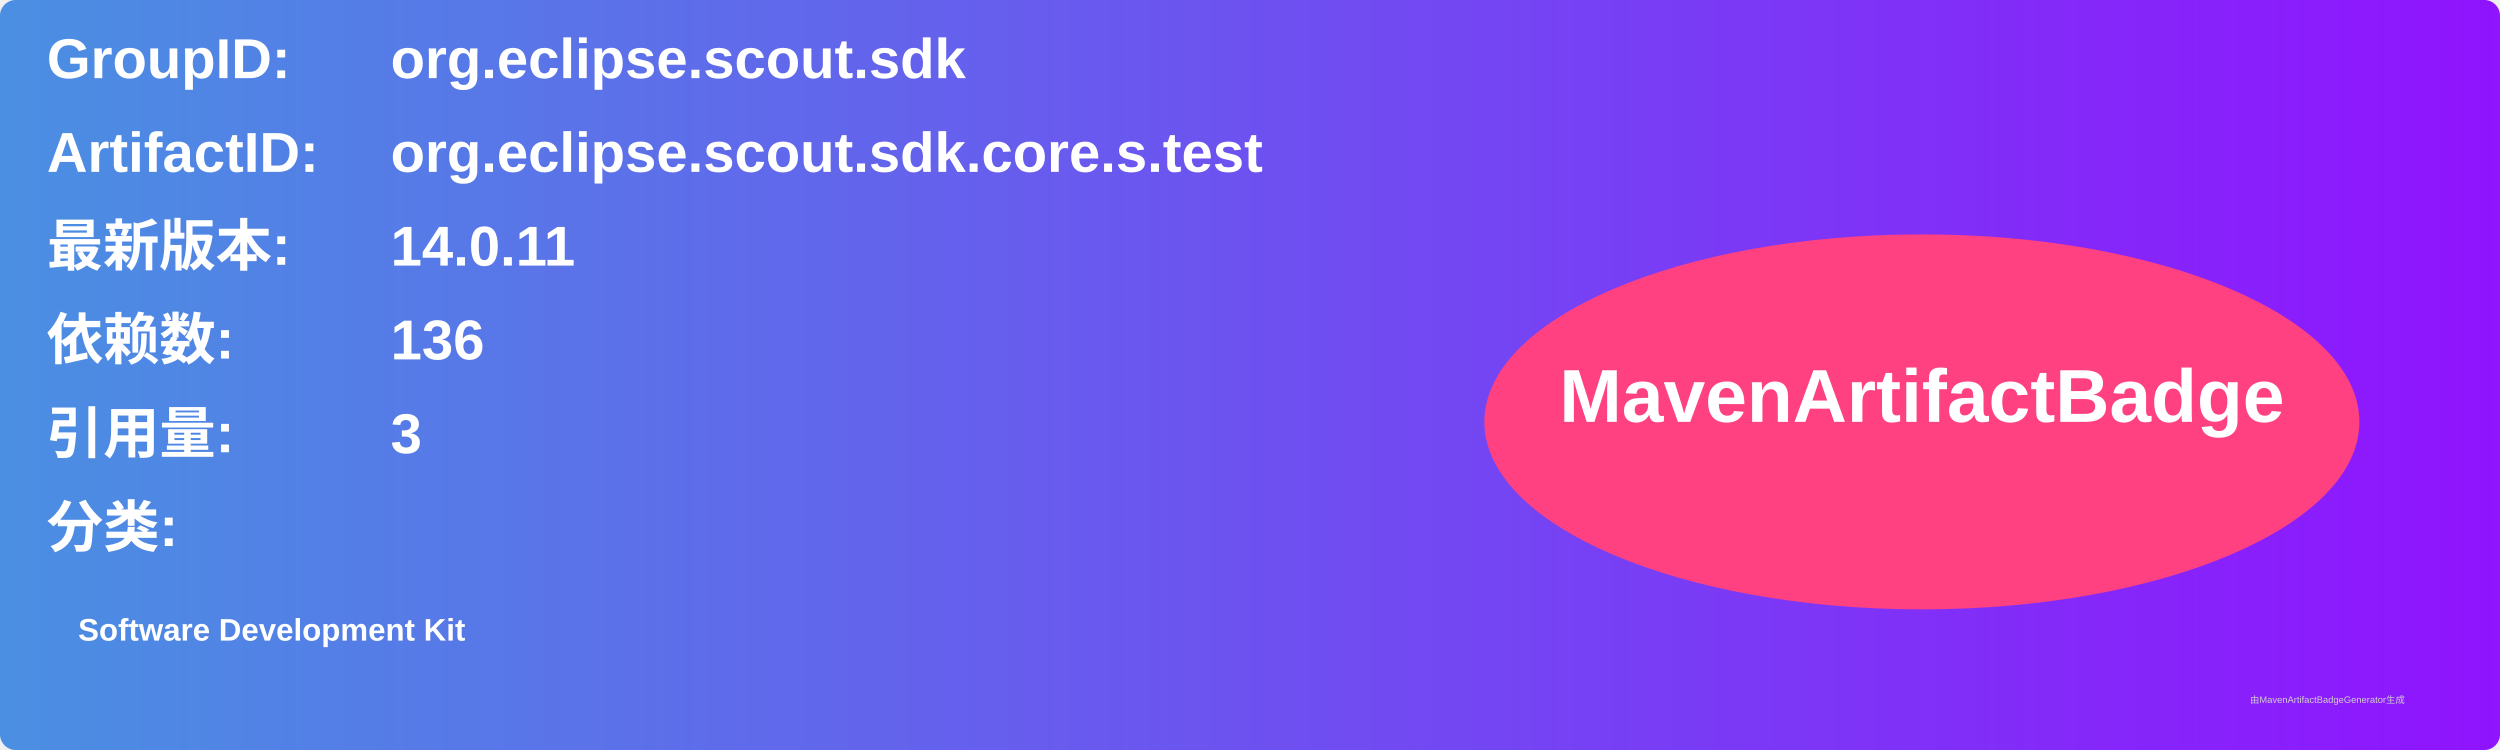
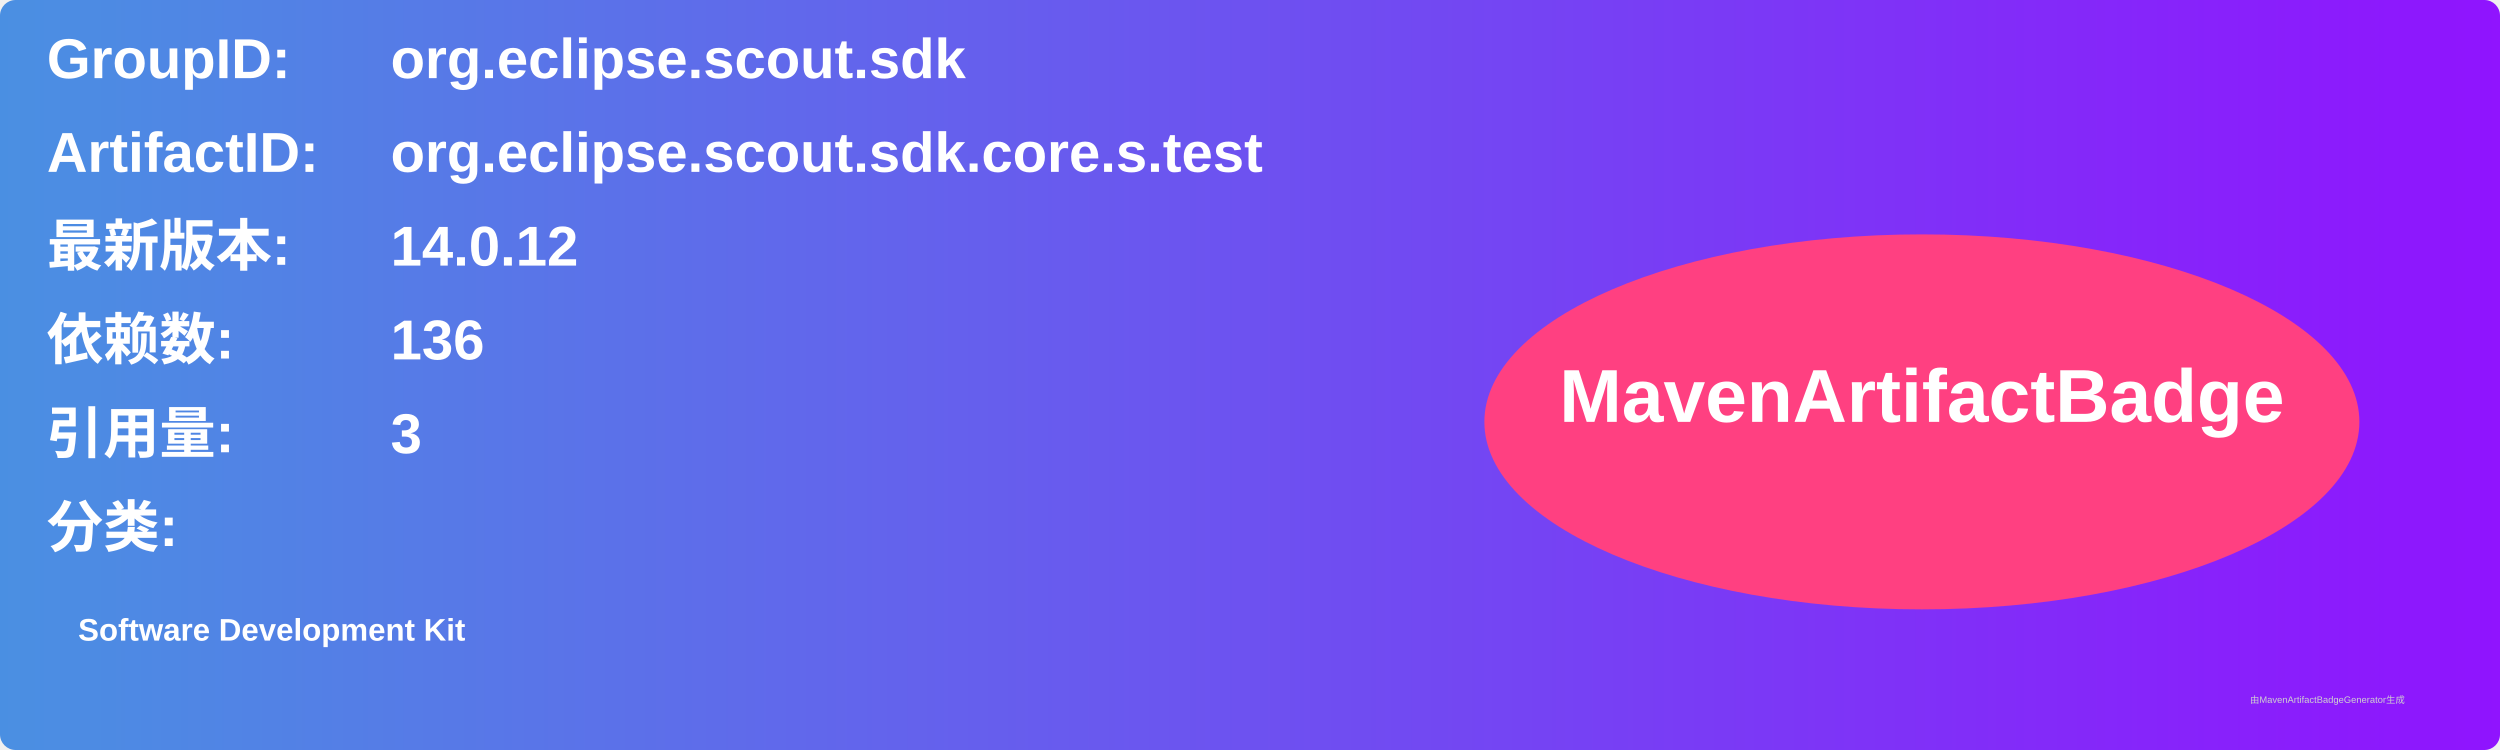
<svg xmlns="http://www.w3.org/2000/svg" width="800" height="240" viewBox="0 0 800 240">
  <linearGradient id="grad" x1="0%" y1="0%" x2="100%" y2="0%">
    <stop offset="0%" stop-color="#4a90e2" />
    <stop offset="100%" stop-color="#9013fe" />
  </linearGradient>
  <rect width="100%" height="100%" rx="5" ry="5" fill="url(#grad)" />
  <g transform="translate(15, 15)">
    <text x="0" y="10" font-family="Arial" font-size="18" fill="white" font-weight="bold" width="260">GroupID:</text>
    <text x="110" y="10" font-family="Arial" font-size="18" fill="white" font-weight="bold" width="460">org.eclipse.scout.sdk</text>
    <text x="0" y="40" font-family="Arial" font-size="18" fill="white" font-weight="bold" width="260">ArtifactID:</text>
    <text x="110" y="40" font-family="Arial" font-size="18" fill="white" font-weight="bold" width="460">org.eclipse.scout.sdk.core.s.test</text>
    <text x="0" y="70" font-family="Arial" font-size="18" fill="white" font-weight="bold">最新版本:</text>
    <text x="110" y="70" font-family="Arial" font-size="18" fill="white" font-weight="bold">
-       <tspan font-weight="bold">14.0.11</tspan>
+       <tspan font-weight="bold">14.0.12</tspan>
    </text>
    <text x="0" y="100" font-family="Arial" font-size="18" fill="white" font-weight="bold">依赖数: </text>
    <text x="110" y="100" font-family="Arial" font-size="18" fill="white">
      <tspan font-weight="bold">136</tspan>
    </text>
    <text x="0" y="130" font-family="Arial" font-size="18" fill="white" font-weight="bold">引用量: </text>
    <text x="110" y="130" font-family="Arial" font-size="18" fill="white">
      <tspan font-weight="bold">3</tspan>
    </text>
    <text x="0" y="160" font-family="Arial" font-size="18" fill="white" font-weight="bold">分类:</text>
    <text x="10" y="190" font-family="Arial" font-size="10" fill="white">
      <tspan font-weight="bold">Software Development Kit</tspan>
    </text>
    <ellipse cx="600" cy="120" rx="140" ry="60" fill="#ff4081" />
    <text x="600" y="120" text-anchor="middle" font-family="Arial" font-size="24" fill="white" font-weight="bold">MavenArtifactBadge</text>
  </g>
  <text x="720" y="225" font-family="Arial" font-size="3" fill="#d0d0d0">由MavenArtifactBadgeGenerator生成</text>
</svg>
